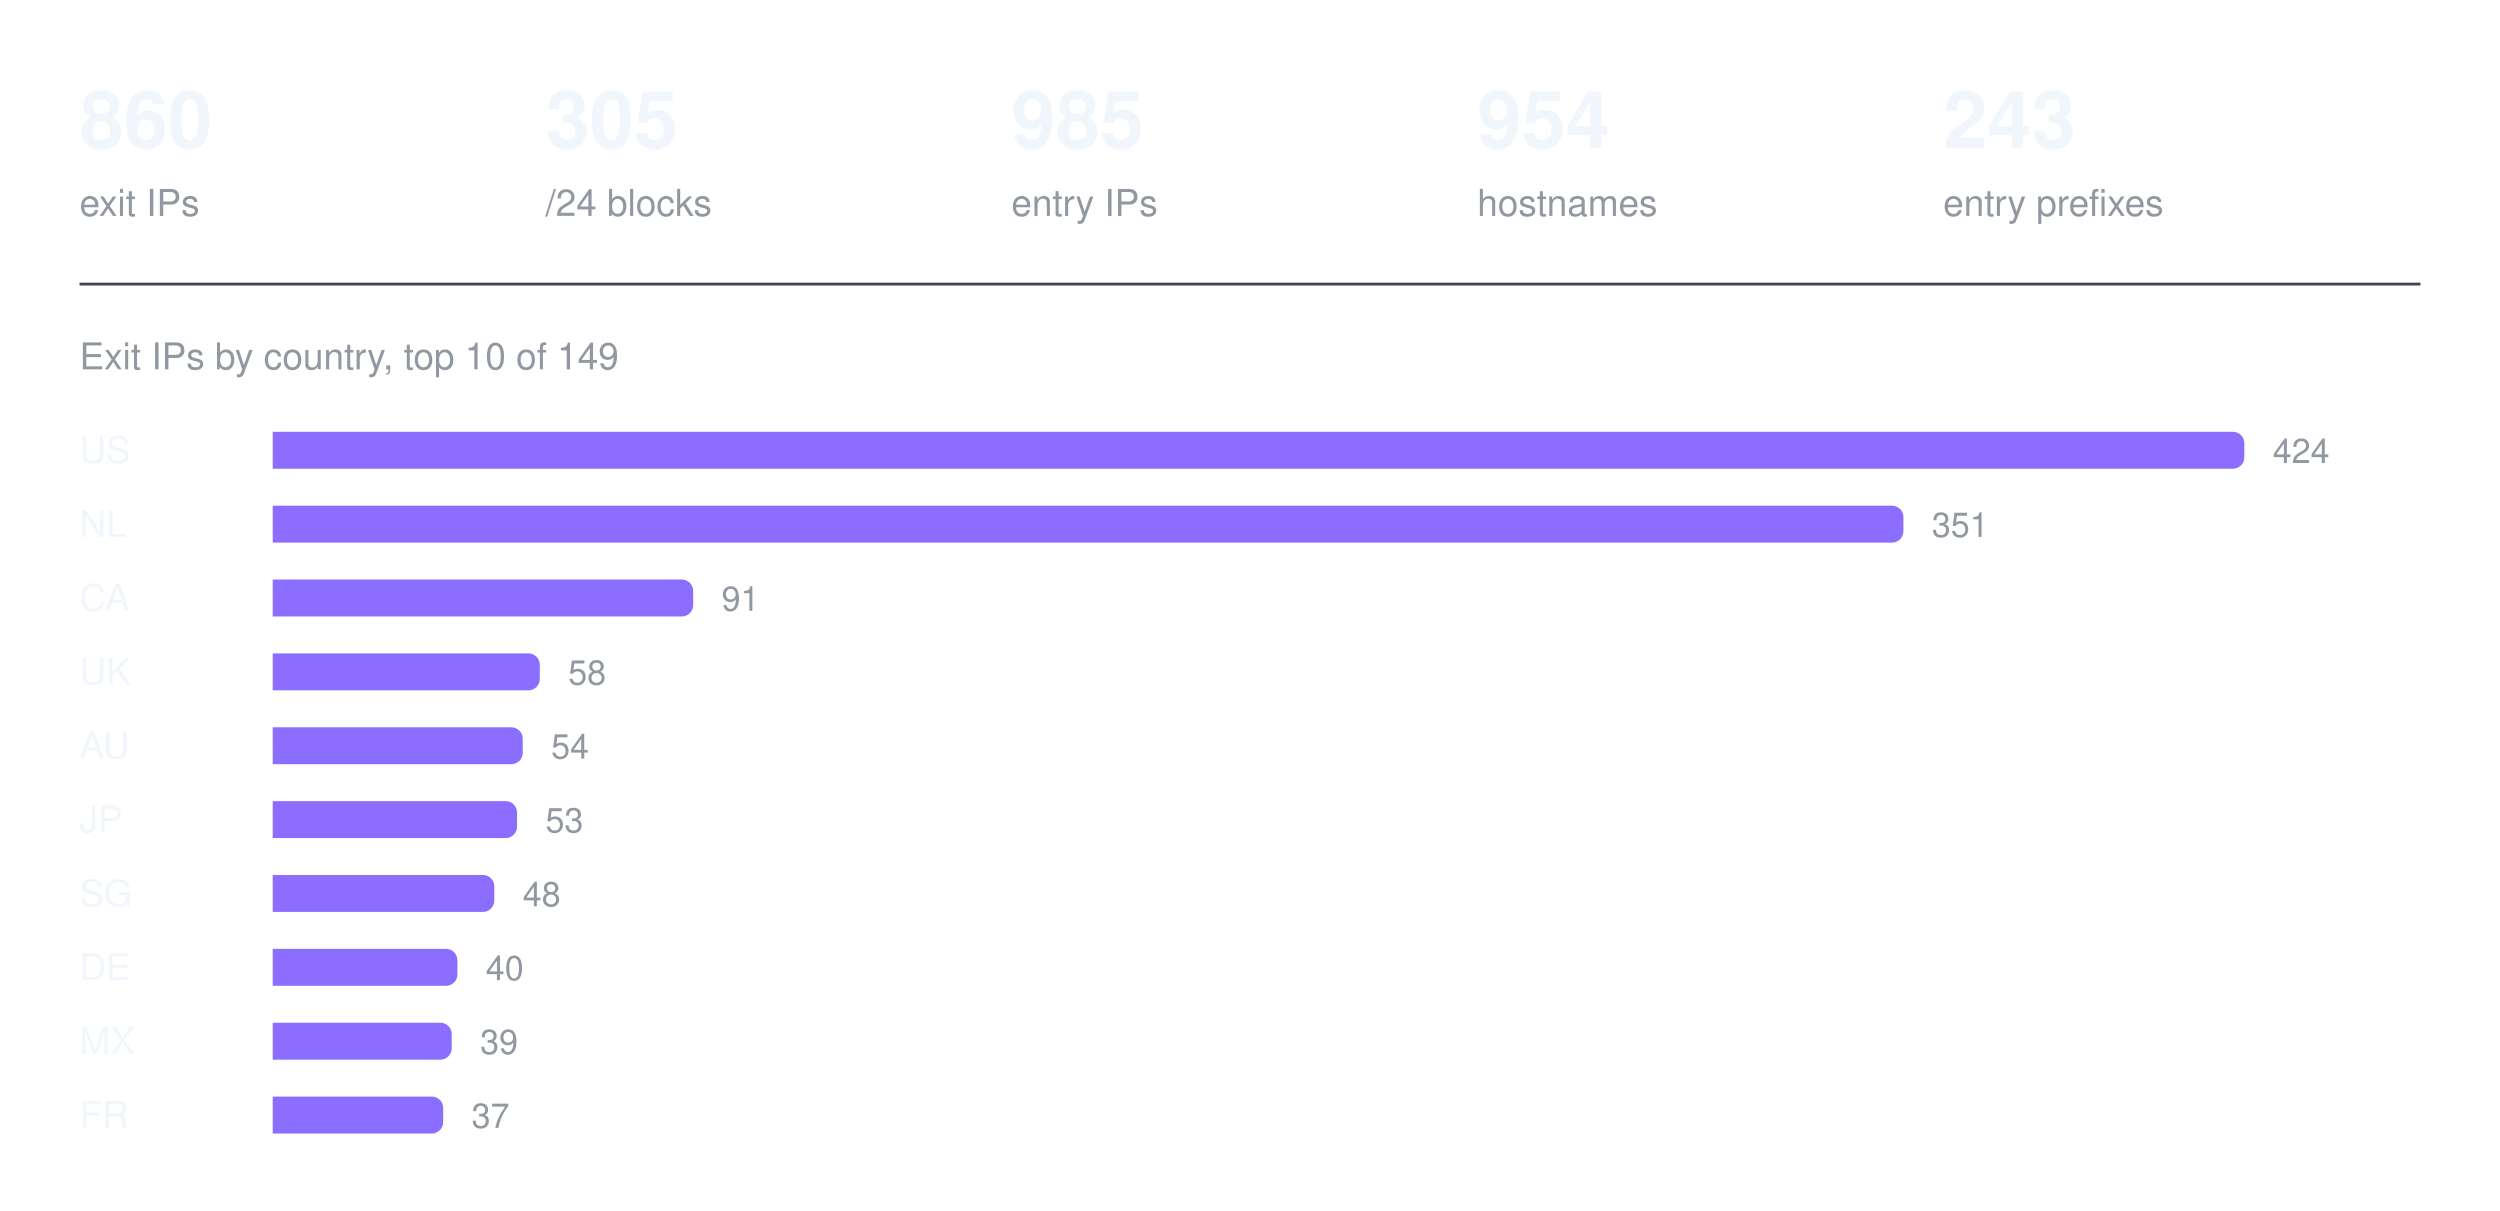
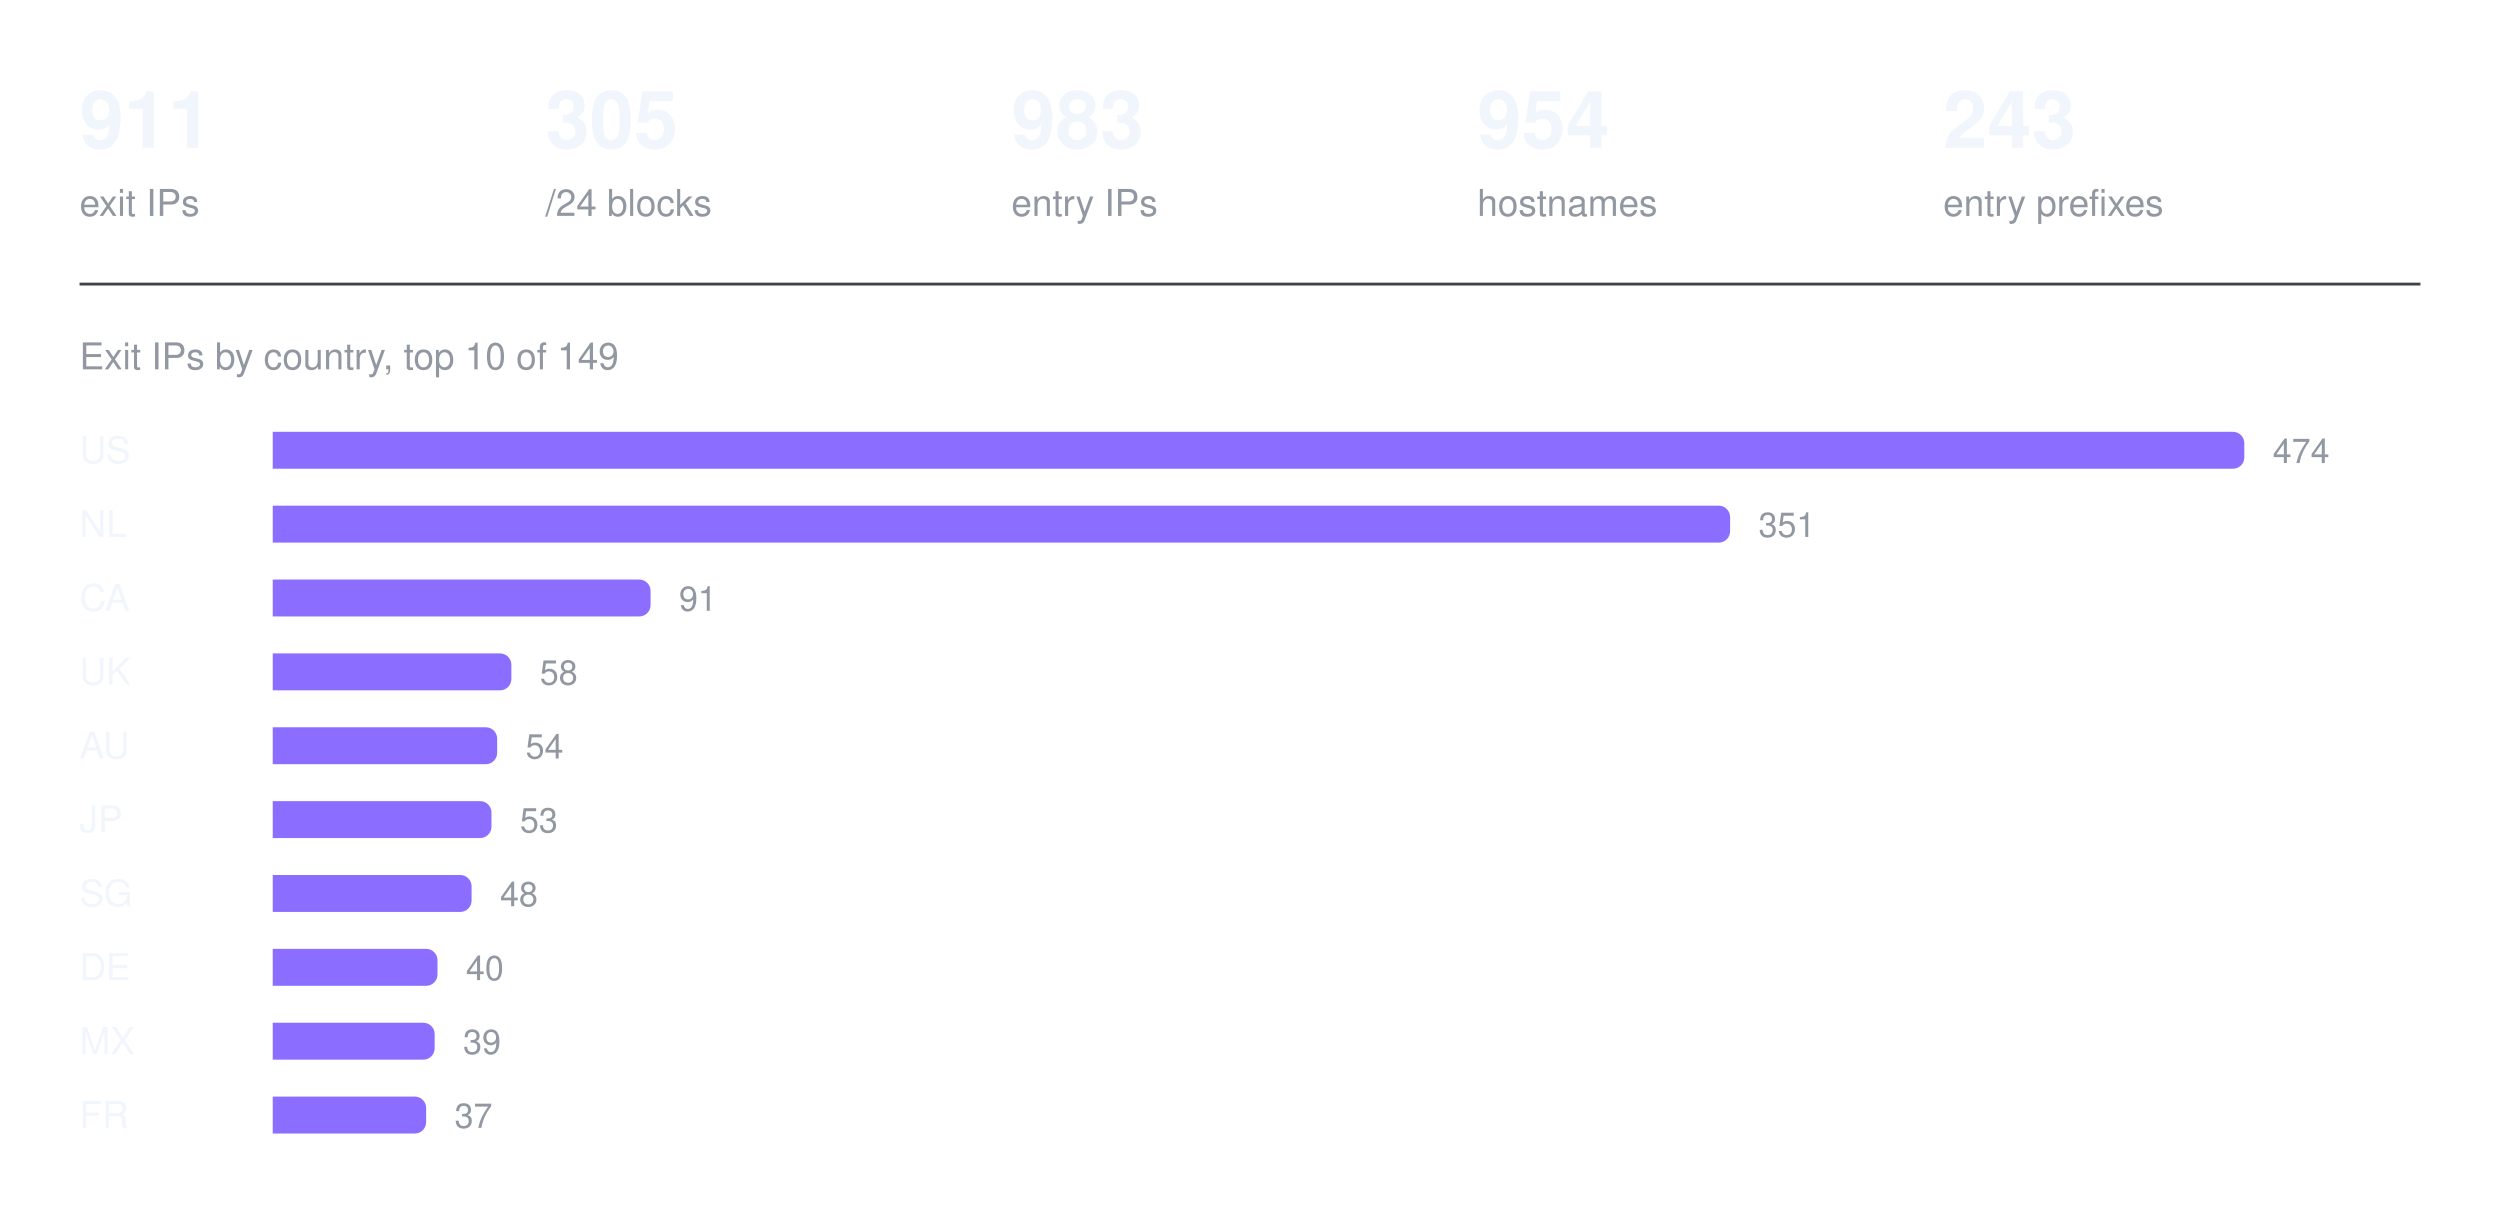
<svg xmlns="http://www.w3.org/2000/svg" width="880" height="426" viewBox="0 0 880 426" role="img" aria-label="Exit IPs by country, top 10 of 149">
-   <text x="28" y="52" fill="#f0f6fc" font-family="ui-sans-serif, -apple-system, Segoe UI, Helvetica, Arial, sans-serif" font-size="28" font-weight="600">860</text>
+   <text x="28" y="52" fill="#f0f6fc" font-family="ui-sans-serif, -apple-system, Segoe UI, Helvetica, Arial, sans-serif" font-size="28" font-weight="600">911</text>
  <text x="28" y="76" fill="#9198a1" font-family="ui-sans-serif, -apple-system, Segoe UI, Helvetica, Arial, sans-serif" font-size="13" font-weight="400">exit IPs</text>
  <text x="192" y="52" fill="#f0f6fc" font-family="ui-sans-serif, -apple-system, Segoe UI, Helvetica, Arial, sans-serif" font-size="28" font-weight="600">305</text>
  <text x="192" y="76" fill="#9198a1" font-family="ui-sans-serif, -apple-system, Segoe UI, Helvetica, Arial, sans-serif" font-size="13" font-weight="400">/24 blocks</text>
-   <text x="356" y="52" fill="#f0f6fc" font-family="ui-sans-serif, -apple-system, Segoe UI, Helvetica, Arial, sans-serif" font-size="28" font-weight="600">985</text>
+   <text x="356" y="52" fill="#f0f6fc" font-family="ui-sans-serif, -apple-system, Segoe UI, Helvetica, Arial, sans-serif" font-size="28" font-weight="600">983</text>
  <text x="356" y="76" fill="#9198a1" font-family="ui-sans-serif, -apple-system, Segoe UI, Helvetica, Arial, sans-serif" font-size="13" font-weight="400">entry IPs</text>
  <text x="520" y="52" fill="#f0f6fc" font-family="ui-sans-serif, -apple-system, Segoe UI, Helvetica, Arial, sans-serif" font-size="28" font-weight="600">954</text>
  <text x="520" y="76" fill="#9198a1" font-family="ui-sans-serif, -apple-system, Segoe UI, Helvetica, Arial, sans-serif" font-size="13" font-weight="400">hostnames</text>
  <text x="684" y="52" fill="#f0f6fc" font-family="ui-sans-serif, -apple-system, Segoe UI, Helvetica, Arial, sans-serif" font-size="28" font-weight="600">243</text>
  <text x="684" y="76" fill="#9198a1" font-family="ui-sans-serif, -apple-system, Segoe UI, Helvetica, Arial, sans-serif" font-size="13" font-weight="400">entry prefixes</text>
  <line x1="28" y1="100" x2="852" y2="100" stroke="#3d444d" stroke-width="1" />
  <text x="28" y="130" fill="#9198a1" font-family="ui-sans-serif, -apple-system, Segoe UI, Helvetica, Arial, sans-serif" font-size="13" font-weight="400">Exit IPs by country, top 10 of 149</text>
  <text x="28" y="163" fill="#f0f6fc" font-family="ui-sans-serif, -apple-system, Segoe UI, Helvetica, Arial, sans-serif" font-size="13" font-weight="500">US</text>
  <g fill="#8b6dff">
    <path d="M96 152h690a4 4 0 0 1 4 4v5a4 4 0 0 1 -4 4h-690z" />
  </g>
-   <text x="800" y="163" fill="#9198a1" font-family="ui-sans-serif, -apple-system, Segoe UI, Helvetica, Arial, sans-serif" font-size="12" font-weight="400">424</text>
+   <text x="800" y="163" fill="#9198a1" font-family="ui-sans-serif, -apple-system, Segoe UI, Helvetica, Arial, sans-serif" font-size="12" font-weight="400">474</text>
  <text x="28" y="189" fill="#f0f6fc" font-family="ui-sans-serif, -apple-system, Segoe UI, Helvetica, Arial, sans-serif" font-size="13" font-weight="500">NL</text>
  <g fill="#8b6dff">
-     <path d="M96 178h570a4 4 0 0 1 4 4v5a4 4 0 0 1 -4 4h-570z" />
+     <path d="M96 178h509a4 4 0 0 1 4 4v5a4 4 0 0 1 -4 4h-509z" />
  </g>
-   <text x="680" y="189" fill="#9198a1" font-family="ui-sans-serif, -apple-system, Segoe UI, Helvetica, Arial, sans-serif" font-size="12" font-weight="400">351</text>
+   <text x="619" y="189" fill="#9198a1" font-family="ui-sans-serif, -apple-system, Segoe UI, Helvetica, Arial, sans-serif" font-size="12" font-weight="400">351</text>
  <text x="28" y="215" fill="#f0f6fc" font-family="ui-sans-serif, -apple-system, Segoe UI, Helvetica, Arial, sans-serif" font-size="13" font-weight="500">CA</text>
  <g fill="#8b6dff">
-     <path d="M96 204h144a4 4 0 0 1 4 4v5a4 4 0 0 1 -4 4h-144z" />
+     <path d="M96 204h129a4 4 0 0 1 4 4v5a4 4 0 0 1 -4 4h-129z" />
  </g>
-   <text x="254" y="215" fill="#9198a1" font-family="ui-sans-serif, -apple-system, Segoe UI, Helvetica, Arial, sans-serif" font-size="12" font-weight="400">91</text>
+   <text x="239" y="215" fill="#9198a1" font-family="ui-sans-serif, -apple-system, Segoe UI, Helvetica, Arial, sans-serif" font-size="12" font-weight="400">91</text>
  <text x="28" y="241" fill="#f0f6fc" font-family="ui-sans-serif, -apple-system, Segoe UI, Helvetica, Arial, sans-serif" font-size="13" font-weight="500">UK</text>
  <g fill="#8b6dff">
-     <path d="M96 230h90a4 4 0 0 1 4 4v5a4 4 0 0 1 -4 4h-90z" />
+     <path d="M96 230h80a4 4 0 0 1 4 4v5a4 4 0 0 1 -4 4h-80z" />
  </g>
-   <text x="200" y="241" fill="#9198a1" font-family="ui-sans-serif, -apple-system, Segoe UI, Helvetica, Arial, sans-serif" font-size="12" font-weight="400">58</text>
+   <text x="190" y="241" fill="#9198a1" font-family="ui-sans-serif, -apple-system, Segoe UI, Helvetica, Arial, sans-serif" font-size="12" font-weight="400">58</text>
  <text x="28" y="267" fill="#f0f6fc" font-family="ui-sans-serif, -apple-system, Segoe UI, Helvetica, Arial, sans-serif" font-size="13" font-weight="500">AU</text>
  <g fill="#8b6dff">
-     <path d="M96 256h84a4 4 0 0 1 4 4v5a4 4 0 0 1 -4 4h-84z" />
+     <path d="M96 256h75a4 4 0 0 1 4 4v5a4 4 0 0 1 -4 4h-75z" />
  </g>
-   <text x="194" y="267" fill="#9198a1" font-family="ui-sans-serif, -apple-system, Segoe UI, Helvetica, Arial, sans-serif" font-size="12" font-weight="400">54</text>
+   <text x="185" y="267" fill="#9198a1" font-family="ui-sans-serif, -apple-system, Segoe UI, Helvetica, Arial, sans-serif" font-size="12" font-weight="400">54</text>
  <text x="28" y="293" fill="#f0f6fc" font-family="ui-sans-serif, -apple-system, Segoe UI, Helvetica, Arial, sans-serif" font-size="13" font-weight="500">JP</text>
  <g fill="#8b6dff">
-     <path d="M96 282h82a4 4 0 0 1 4 4v5a4 4 0 0 1 -4 4h-82z" />
+     <path d="M96 282h73a4 4 0 0 1 4 4v5a4 4 0 0 1 -4 4h-73z" />
  </g>
-   <text x="192" y="293" fill="#9198a1" font-family="ui-sans-serif, -apple-system, Segoe UI, Helvetica, Arial, sans-serif" font-size="12" font-weight="400">53</text>
+   <text x="183" y="293" fill="#9198a1" font-family="ui-sans-serif, -apple-system, Segoe UI, Helvetica, Arial, sans-serif" font-size="12" font-weight="400">53</text>
  <text x="28" y="319" fill="#f0f6fc" font-family="ui-sans-serif, -apple-system, Segoe UI, Helvetica, Arial, sans-serif" font-size="13" font-weight="500">SG</text>
  <g fill="#8b6dff">
-     <path d="M96 308h74a4 4 0 0 1 4 4v5a4 4 0 0 1 -4 4h-74z" />
+     <path d="M96 308h66a4 4 0 0 1 4 4v5a4 4 0 0 1 -4 4h-66z" />
  </g>
-   <text x="184" y="319" fill="#9198a1" font-family="ui-sans-serif, -apple-system, Segoe UI, Helvetica, Arial, sans-serif" font-size="12" font-weight="400">48</text>
+   <text x="176" y="319" fill="#9198a1" font-family="ui-sans-serif, -apple-system, Segoe UI, Helvetica, Arial, sans-serif" font-size="12" font-weight="400">48</text>
  <text x="28" y="345" fill="#f0f6fc" font-family="ui-sans-serif, -apple-system, Segoe UI, Helvetica, Arial, sans-serif" font-size="13" font-weight="500">DE</text>
  <g fill="#8b6dff">
-     <path d="M96 334h61a4 4 0 0 1 4 4v5a4 4 0 0 1 -4 4h-61z" />
+     <path d="M96 334h54a4 4 0 0 1 4 4v5a4 4 0 0 1 -4 4h-54z" />
  </g>
-   <text x="171" y="345" fill="#9198a1" font-family="ui-sans-serif, -apple-system, Segoe UI, Helvetica, Arial, sans-serif" font-size="12" font-weight="400">40</text>
+   <text x="164" y="345" fill="#9198a1" font-family="ui-sans-serif, -apple-system, Segoe UI, Helvetica, Arial, sans-serif" font-size="12" font-weight="400">40</text>
  <text x="28" y="371" fill="#f0f6fc" font-family="ui-sans-serif, -apple-system, Segoe UI, Helvetica, Arial, sans-serif" font-size="13" font-weight="500">MX</text>
  <g fill="#8b6dff">
-     <path d="M96 360h59a4 4 0 0 1 4 4v5a4 4 0 0 1 -4 4h-59z" />
+     <path d="M96 360h53a4 4 0 0 1 4 4v5a4 4 0 0 1 -4 4h-53z" />
  </g>
-   <text x="169" y="371" fill="#9198a1" font-family="ui-sans-serif, -apple-system, Segoe UI, Helvetica, Arial, sans-serif" font-size="12" font-weight="400">39</text>
+   <text x="163" y="371" fill="#9198a1" font-family="ui-sans-serif, -apple-system, Segoe UI, Helvetica, Arial, sans-serif" font-size="12" font-weight="400">39</text>
  <text x="28" y="397" fill="#f0f6fc" font-family="ui-sans-serif, -apple-system, Segoe UI, Helvetica, Arial, sans-serif" font-size="13" font-weight="500">FR</text>
  <g fill="#8b6dff">
-     <path d="M96 386h56a4 4 0 0 1 4 4v5a4 4 0 0 1 -4 4h-56z" />
+     <path d="M96 386h50a4 4 0 0 1 4 4v5a4 4 0 0 1 -4 4h-50z" />
  </g>
-   <text x="166" y="397" fill="#9198a1" font-family="ui-sans-serif, -apple-system, Segoe UI, Helvetica, Arial, sans-serif" font-size="12" font-weight="400">37</text>
+   <text x="160" y="397" fill="#9198a1" font-family="ui-sans-serif, -apple-system, Segoe UI, Helvetica, Arial, sans-serif" font-size="12" font-weight="400">37</text>
</svg>
